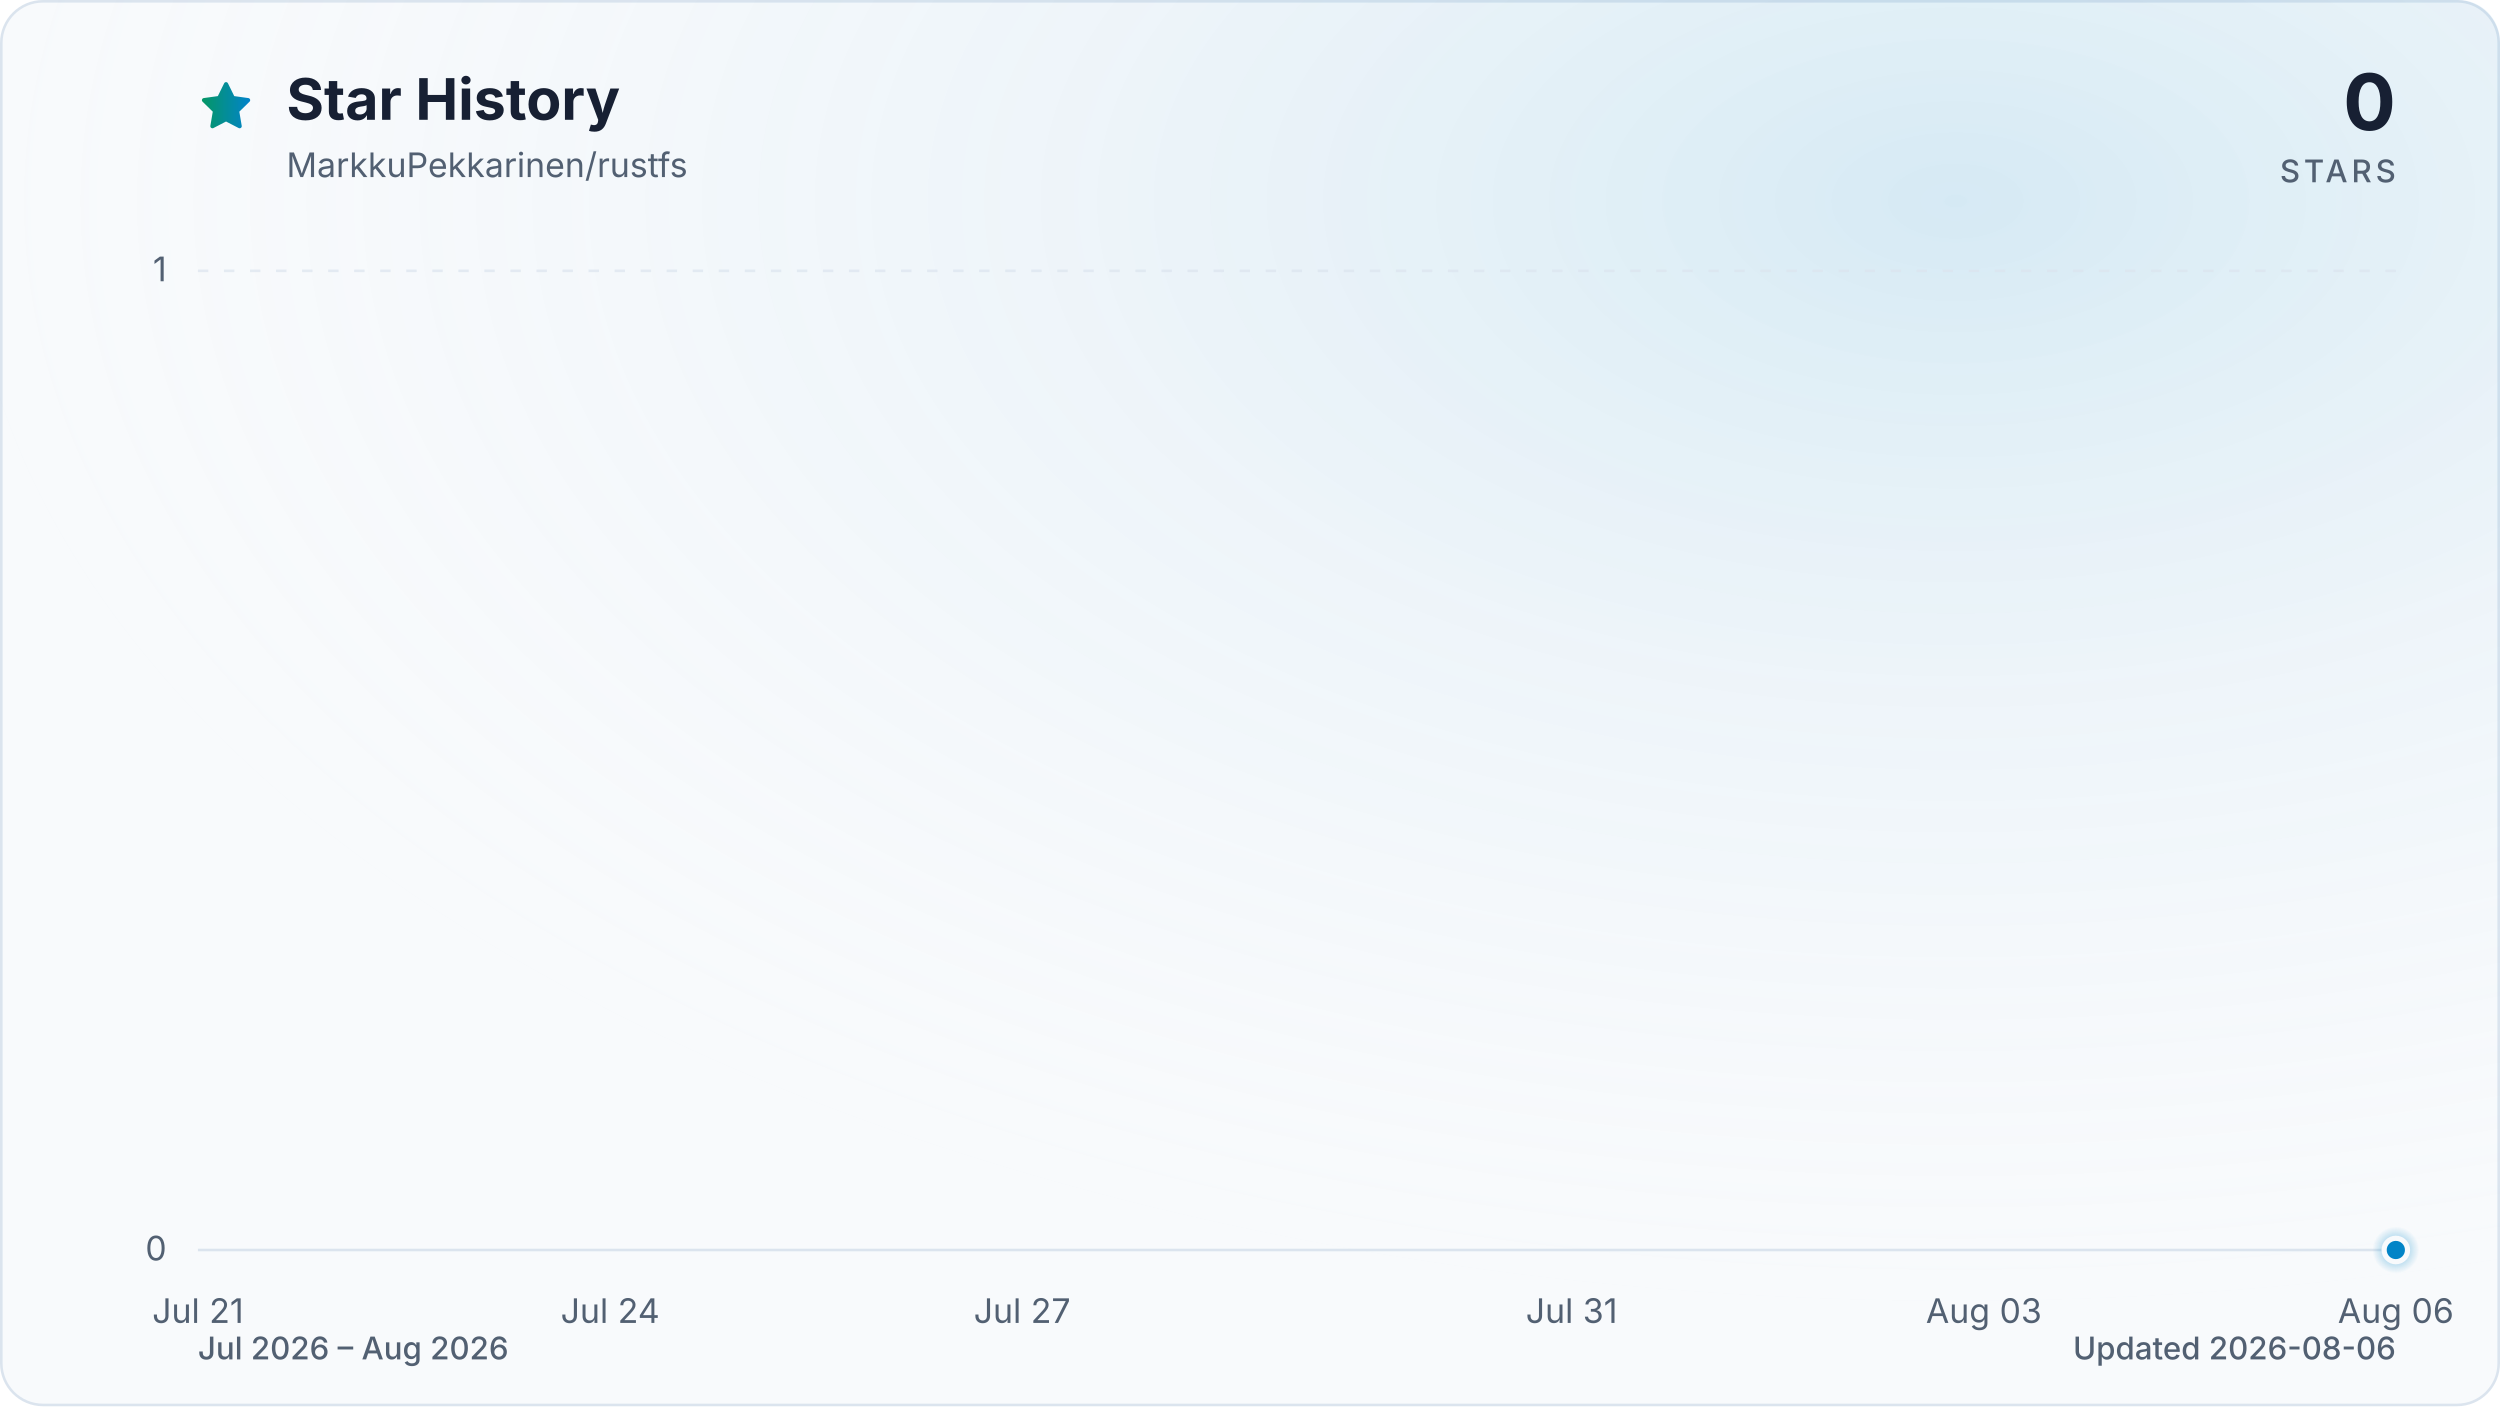
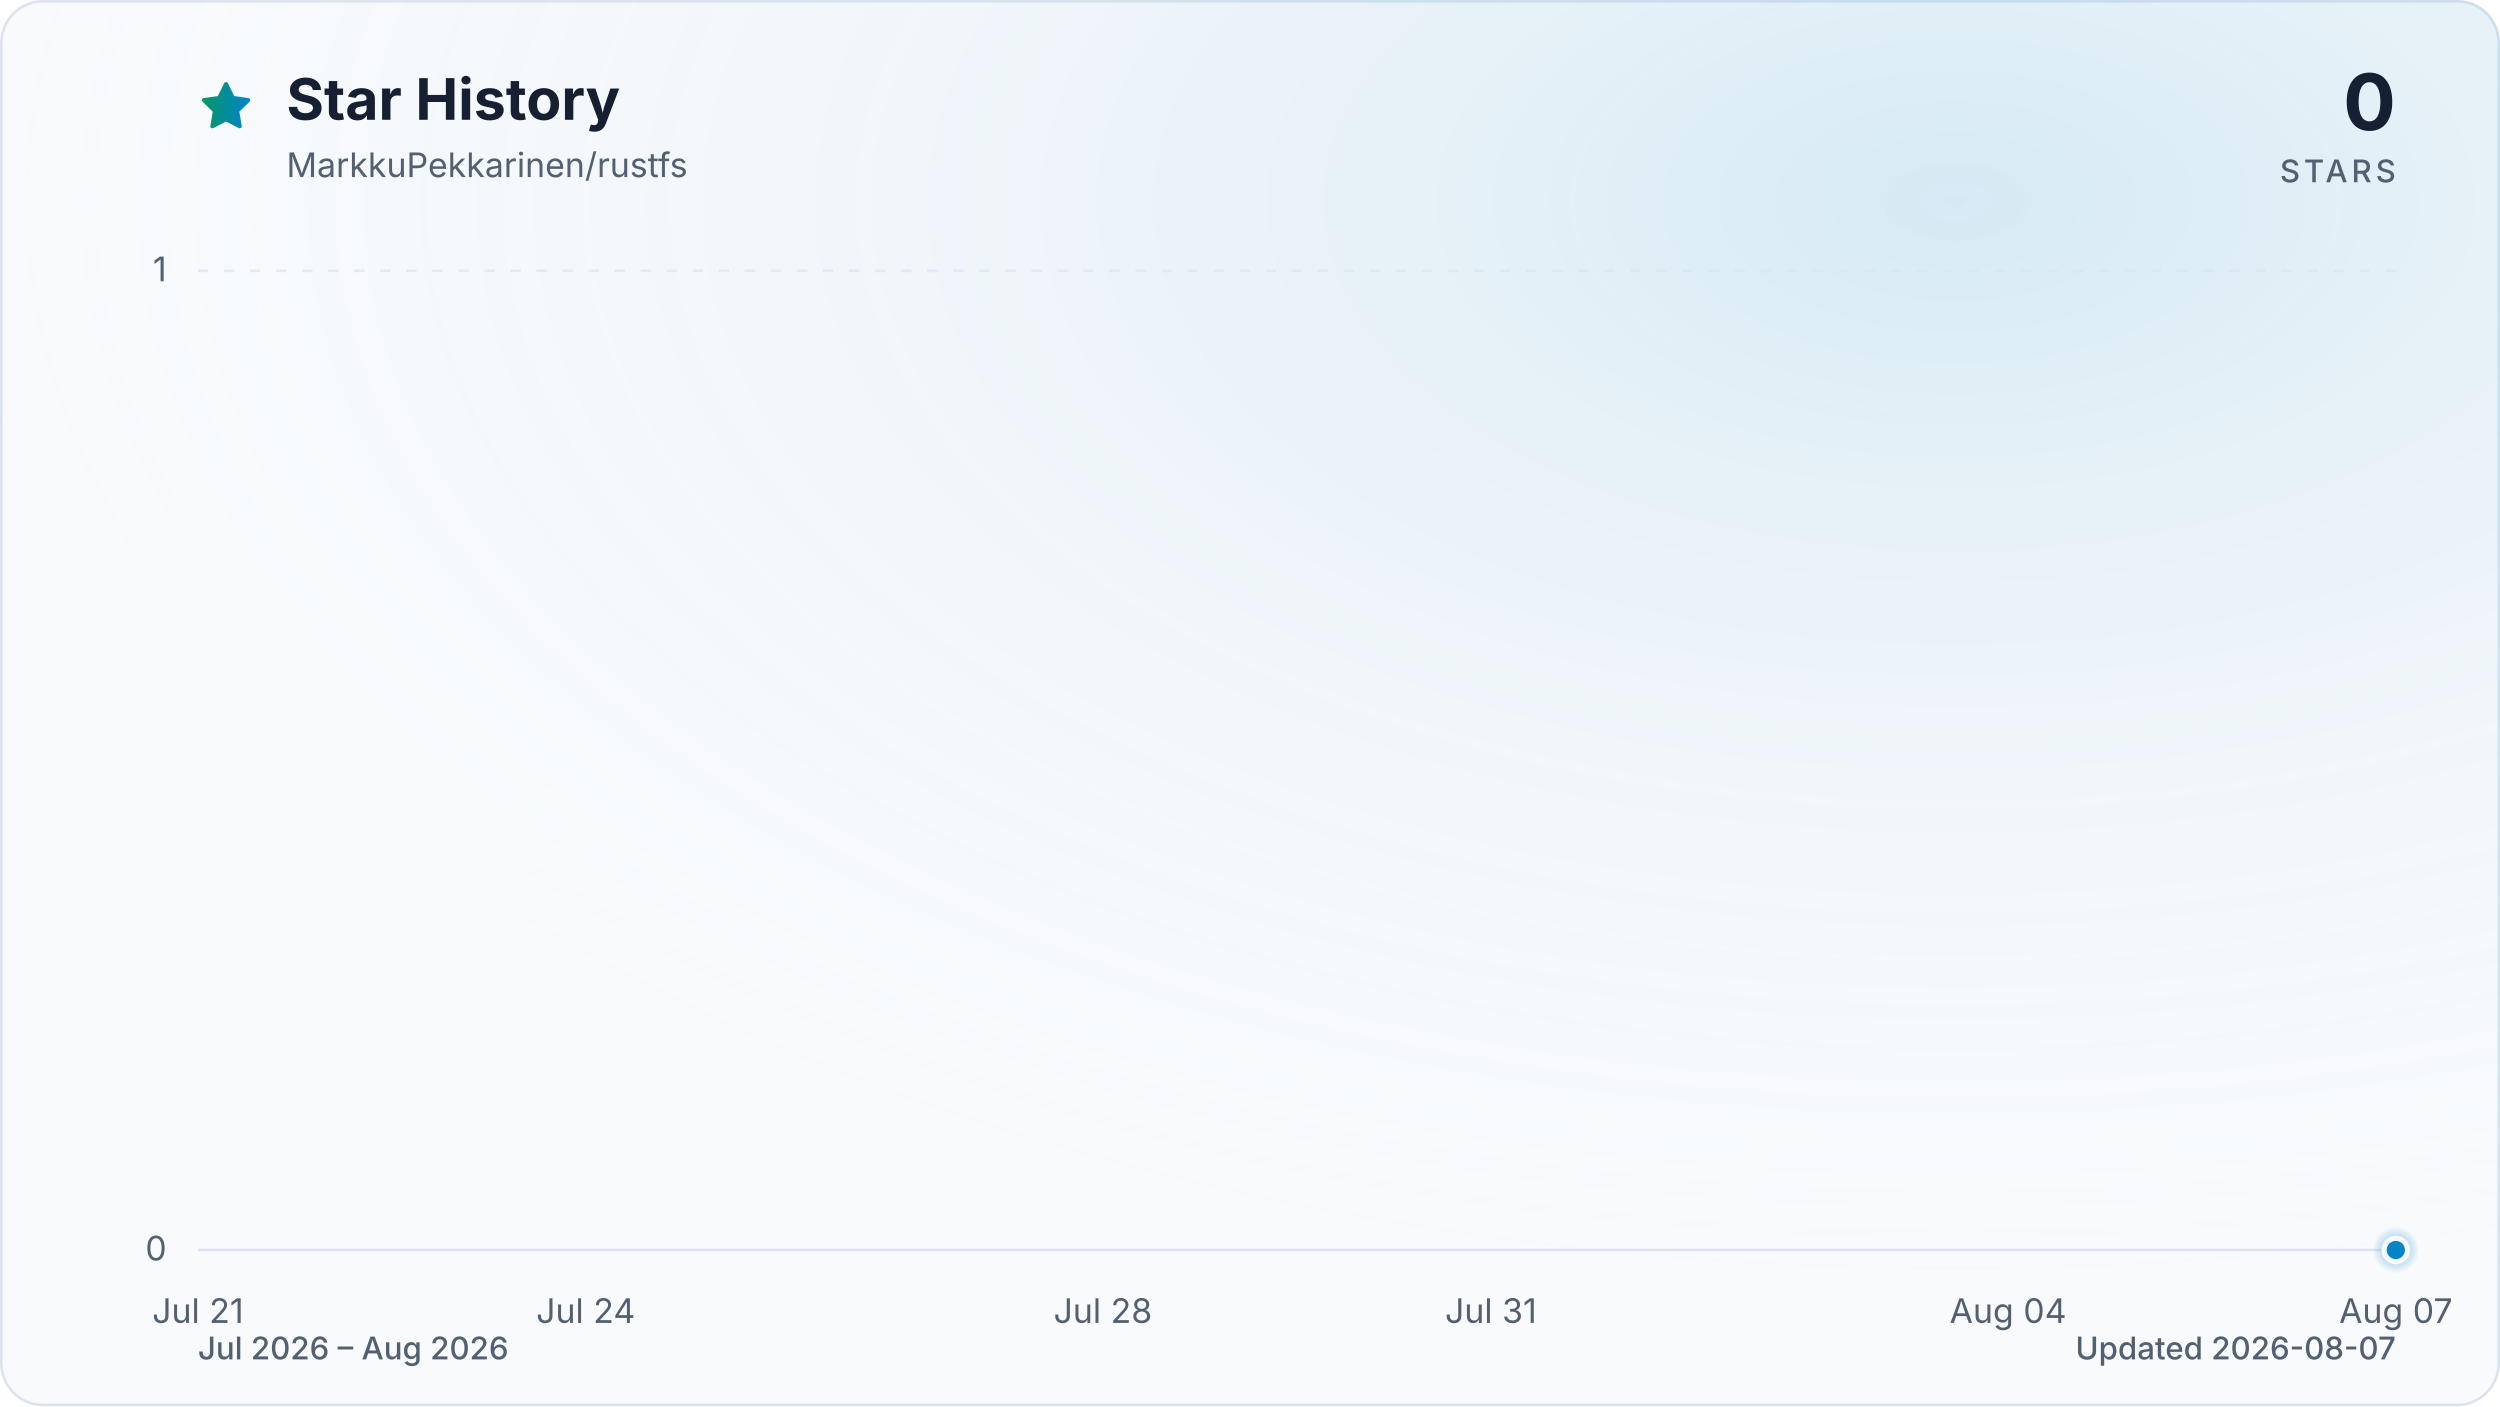
<svg xmlns="http://www.w3.org/2000/svg" viewBox="0 0 960 540" role="img" aria-labelledby="title description" data-style="gradient" data-variant="glow" data-animated="true">
  <defs>
    <linearGradient id="trend" x1="0" y1="0" x2="1" y2="0">
      <stop offset="0%" stop-color="#059669" />
      <stop offset="100%" stop-color="#0284c7" />
    </linearGradient>
    <linearGradient id="area" x1="0" y1="0" x2="0" y2="1">
      <stop offset="0%" stop-color="#059669" stop-opacity="0.30" />
      <stop offset="55%" stop-color="#0284c7" stop-opacity="0.10" />
      <stop offset="100%" stop-color="#0284c7" stop-opacity="0.01" />
    </linearGradient>
    <radialGradient id="marker-halo" cx="50%" cy="50%" r="50%">
      <stop offset="0%" stop-color="#0284c7" stop-opacity="0.55" />
      <stop offset="100%" stop-color="#0284c7" stop-opacity="0" />
    </radialGradient>
    <radialGradient id="surface-glow" cx="78%" cy="14%" r="80%">
      <stop offset="0%" stop-color="#0284c7" stop-opacity="0.14" />
      <stop offset="100%" stop-color="#f8fafc" stop-opacity="0" />
    </radialGradient>
    <filter id="trend-glow" x="-20%" y="-20%" width="140%" height="140%">
      <feGaussianBlur stdDeviation="7" />
    </filter>
  </defs>
  <style>
.trend-enter{transform-box:fill-box;transform-origin:center;animation:trend-enter 520ms cubic-bezier(0.16,1,0.3,1)}
.marker-enter{transform-box:fill-box;transform-origin:center;animation:marker-enter 320ms cubic-bezier(0.16,1,0.3,1) 200ms both}
.marker-pulse{transform-box:fill-box;transform-origin:center;animation:marker-pulse 2.6s ease-out infinite}
@keyframes trend-enter{from{opacity:.35;transform:translateY(10px)}to{opacity:1;transform:translateY(0)}}
@keyframes marker-enter{from{opacity:0;transform:scale(.4)}to{opacity:1;transform:scale(1)}}
@keyframes marker-pulse{0%{opacity:.5;transform:scale(.7)}70%,100%{opacity:0;transform:scale(2.1)}}
@media (prefers-reduced-motion:reduce){.trend-enter,.marker-enter,.marker-pulse{animation:none!important}}
@media (prefers-reduced-motion:reduce){.marker-pulse{opacity:0}}
</style>
  <rect x="0.5" y="0.5" width="959" height="539" fill="#f8fafc" stroke="#dbe4ee" stroke-width="1" rx="16" />
  <rect width="960" height="540" fill="url(#surface-glow)" rx="16" />
  <path d="M12 2.6l2.9 5.9 6.5.9-4.7 4.6 1.1 6.5-5.8-3-5.8 3 1.1-6.5-4.7-4.6 6.5-.9L12 2.6Z" transform="translate(76 30) scale(.9)" fill="url(#trend)" stroke="url(#trend)" stroke-width="1.8" stroke-linejoin="round" aria-hidden="true" />
  <text x="110" y="46" fill="#172033" font-family="ui-sans-serif, system-ui, -apple-system, BlinkMacSystemFont, 'Segoe UI', sans-serif" font-size="22" font-weight="700">Star History</text>
  <text x="110" y="68" fill="#526072" font-family="ui-sans-serif, system-ui, -apple-system, BlinkMacSystemFont, 'Segoe UI', sans-serif" font-size="13">MarkkuPekkarinen/rustfs</text>
  <text x="920" y="50" fill="#172033" font-family="ui-sans-serif, system-ui, -apple-system, BlinkMacSystemFont, 'Segoe UI', sans-serif" font-size="30" font-weight="700" text-anchor="end">0</text>
  <text x="920" y="70" fill="#526072" font-family="ui-sans-serif, system-ui, -apple-system, BlinkMacSystemFont, 'Segoe UI', sans-serif" font-size="12" font-weight="500" letter-spacing="1.5" text-anchor="end">STARS</text>
  <line x1="76" y1="480.0" x2="920" y2="480.0" stroke="#dbe4ee" stroke-width="1" stroke-dasharray="0" opacity="1" />
  <text x="64" y="484.0" fill="#526072" font-family="ui-sans-serif, system-ui, -apple-system, BlinkMacSystemFont, 'Segoe UI', sans-serif" font-size="13" text-anchor="end">0</text>
  <line x1="76" y1="104.0" x2="920" y2="104.0" stroke="#dbe4ee" stroke-width="1" stroke-dasharray="4 6" opacity="0.7" />
  <text x="64" y="108.0" fill="#526072" font-family="ui-sans-serif, system-ui, -apple-system, BlinkMacSystemFont, 'Segoe UI', sans-serif" font-size="13" text-anchor="end">1</text>
  <text x="76.0" y="508" fill="#526072" font-family="ui-sans-serif, system-ui, -apple-system, BlinkMacSystemFont, 'Segoe UI', sans-serif" font-size="13" text-anchor="middle">Jul 21</text>
-   <text x="234.3" y="508" fill="#526072" font-family="ui-sans-serif, system-ui, -apple-system, BlinkMacSystemFont, 'Segoe UI', sans-serif" font-size="13" text-anchor="middle">Jul 24</text>
-   <text x="392.5" y="508" fill="#526072" font-family="ui-sans-serif, system-ui, -apple-system, BlinkMacSystemFont, 'Segoe UI', sans-serif" font-size="13" text-anchor="middle">Jul 27</text>
-   <text x="603.5" y="508" fill="#526072" font-family="ui-sans-serif, system-ui, -apple-system, BlinkMacSystemFont, 'Segoe UI', sans-serif" font-size="13" text-anchor="middle">Jul 31</text>
-   <text x="761.8" y="508" fill="#526072" font-family="ui-sans-serif, system-ui, -apple-system, BlinkMacSystemFont, 'Segoe UI', sans-serif" font-size="13" text-anchor="middle">Aug 03</text>
-   <text x="920.0" y="508" fill="#526072" font-family="ui-sans-serif, system-ui, -apple-system, BlinkMacSystemFont, 'Segoe UI', sans-serif" font-size="13" text-anchor="middle">Aug 06</text>
+   <text x="224.9" y="508" fill="#526072" font-family="ui-sans-serif, system-ui, -apple-system, BlinkMacSystemFont, 'Segoe UI', sans-serif" font-size="13" text-anchor="middle">Jul 24</text>
+   <text x="423.5" y="508" fill="#526072" font-family="ui-sans-serif, system-ui, -apple-system, BlinkMacSystemFont, 'Segoe UI', sans-serif" font-size="13" text-anchor="middle">Jul 28</text>
+   <text x="572.5" y="508" fill="#526072" font-family="ui-sans-serif, system-ui, -apple-system, BlinkMacSystemFont, 'Segoe UI', sans-serif" font-size="13" text-anchor="middle">Jul 31</text>
+   <text x="771.1" y="508" fill="#526072" font-family="ui-sans-serif, system-ui, -apple-system, BlinkMacSystemFont, 'Segoe UI', sans-serif" font-size="13" text-anchor="middle">Aug 04</text>
+   <text x="920.0" y="508" fill="#526072" font-family="ui-sans-serif, system-ui, -apple-system, BlinkMacSystemFont, 'Segoe UI', sans-serif" font-size="13" text-anchor="middle">Aug 07</text>
  <g class="trend-enter">
-     <path d="M 76.0 480.0 C 93.6 480.0, 111.2 480.0, 128.8 480.0 C 146.3 480.0, 163.9 480.0, 181.5 480.0 C 199.1 480.0, 216.7 480.0, 234.3 480.0 C 251.8 480.0, 269.4 480.0, 287.0 480.0 C 304.6 480.0, 322.2 480.0, 339.8 480.0 C 357.3 480.0, 374.9 480.0, 392.5 480.0 C 410.1 480.0, 427.7 480.0, 445.3 480.0 C 462.8 480.0, 480.4 480.0, 498.0 480.0 C 515.6 480.0, 533.2 480.0, 550.8 480.0 C 568.3 480.0, 585.9 480.0, 603.5 480.0 C 621.1 480.0, 638.7 480.0, 656.3 480.0 C 673.8 480.0, 691.4 480.0, 709.0 480.0 C 726.6 480.0, 744.2 480.0, 761.8 480.0 C 779.3 480.0, 796.9 480.0, 814.5 480.0 C 832.1 480.0, 849.7 480.0, 867.3 480.0 C 884.8 480.0, 902.4 480.0, 920.0 480.0 L 920.0 480.0 L 76.0 480.0 Z" fill="url(#area)" />
-     <path d="M 76.0 480.0 C 93.6 480.0, 111.2 480.0, 128.8 480.0 C 146.3 480.0, 163.9 480.0, 181.5 480.0 C 199.1 480.0, 216.7 480.0, 234.3 480.0 C 251.8 480.0, 269.4 480.0, 287.0 480.0 C 304.6 480.0, 322.2 480.0, 339.8 480.0 C 357.3 480.0, 374.9 480.0, 392.5 480.0 C 410.1 480.0, 427.7 480.0, 445.3 480.0 C 462.8 480.0, 480.4 480.0, 498.0 480.0 C 515.6 480.0, 533.2 480.0, 550.8 480.0 C 568.3 480.0, 585.9 480.0, 603.5 480.0 C 621.1 480.0, 638.7 480.0, 656.3 480.0 C 673.8 480.0, 691.4 480.0, 709.0 480.0 C 726.6 480.0, 744.2 480.0, 761.8 480.0 C 779.3 480.0, 796.9 480.0, 814.5 480.0 C 832.1 480.0, 849.7 480.0, 867.3 480.0 C 884.8 480.0, 902.4 480.0, 920.0 480.0" fill="none" stroke="url(#trend)" stroke-width="12" stroke-linecap="round" stroke-linejoin="round" opacity="0.16" filter="url(#trend-glow)" />
-     <path d="M 76.0 480.0 C 93.6 480.0, 111.2 480.0, 128.8 480.0 C 146.3 480.0, 163.9 480.0, 181.5 480.0 C 199.1 480.0, 216.7 480.0, 234.3 480.0 C 251.8 480.0, 269.4 480.0, 287.0 480.0 C 304.6 480.0, 322.2 480.0, 339.8 480.0 C 357.3 480.0, 374.9 480.0, 392.5 480.0 C 410.1 480.0, 427.7 480.0, 445.3 480.0 C 462.8 480.0, 480.4 480.0, 498.0 480.0 C 515.6 480.0, 533.2 480.0, 550.8 480.0 C 568.3 480.0, 585.9 480.0, 603.5 480.0 C 621.1 480.0, 638.7 480.0, 656.3 480.0 C 673.8 480.0, 691.4 480.0, 709.0 480.0 C 726.6 480.0, 744.2 480.0, 761.8 480.0 C 779.3 480.0, 796.9 480.0, 814.5 480.0 C 832.1 480.0, 849.7 480.0, 867.3 480.0 C 884.8 480.0, 902.4 480.0, 920.0 480.0" fill="none" stroke="url(#trend)" stroke-width="3" stroke-linecap="round" stroke-linejoin="round" />
+     <path d="M 76.0 480.0 C 92.5 480.0, 109.1 480.0, 125.6 480.0 C 142.2 480.0, 158.7 480.0, 175.3 480.0 C 191.8 480.0, 208.4 480.0, 224.9 480.0 C 241.5 480.0, 258.0 480.0, 274.6 480.0 C 291.1 480.0, 307.7 480.0, 324.2 480.0 C 340.8 480.0, 357.3 480.0, 373.9 480.0 C 390.4 480.0, 407.0 480.0, 423.5 480.0 C 440.1 480.0, 456.6 480.0, 473.2 480.0 C 489.7 480.0, 506.3 480.0, 522.8 480.0 C 539.4 480.0, 555.9 480.0, 572.5 480.0 C 589.0 480.0, 605.6 480.0, 622.1 480.0 C 638.7 480.0, 655.2 480.0, 671.8 480.0 C 688.3 480.0, 704.9 480.0, 721.4 480.0 C 738.0 480.0, 754.5 480.0, 771.1 480.0 C 787.6 480.0, 804.2 480.0, 820.7 480.0 C 837.3 480.0, 853.8 480.0, 870.4 480.0 C 886.9 480.0, 903.5 480.0, 920.0 480.0 L 920.0 480.0 L 76.0 480.0 Z" fill="url(#area)" />
+     <path d="M 76.0 480.0 C 92.5 480.0, 109.1 480.0, 125.6 480.0 C 142.2 480.0, 158.7 480.0, 175.3 480.0 C 191.8 480.0, 208.4 480.0, 224.9 480.0 C 241.5 480.0, 258.0 480.0, 274.6 480.0 C 291.1 480.0, 307.7 480.0, 324.2 480.0 C 340.8 480.0, 357.3 480.0, 373.9 480.0 C 390.4 480.0, 407.0 480.0, 423.5 480.0 C 440.1 480.0, 456.6 480.0, 473.2 480.0 C 489.7 480.0, 506.3 480.0, 522.8 480.0 C 539.4 480.0, 555.9 480.0, 572.5 480.0 C 589.0 480.0, 605.6 480.0, 622.1 480.0 C 638.7 480.0, 655.2 480.0, 671.8 480.0 C 688.3 480.0, 704.9 480.0, 721.4 480.0 C 738.0 480.0, 754.5 480.0, 771.1 480.0 C 787.6 480.0, 804.2 480.0, 820.7 480.0 C 837.3 480.0, 853.8 480.0, 870.4 480.0 C 886.9 480.0, 903.5 480.0, 920.0 480.0" fill="none" stroke="url(#trend)" stroke-width="12" stroke-linecap="round" stroke-linejoin="round" opacity="0.16" filter="url(#trend-glow)" />
+     <path d="M 76.0 480.0 C 92.5 480.0, 109.1 480.0, 125.6 480.0 C 142.2 480.0, 158.7 480.0, 175.3 480.0 C 191.8 480.0, 208.4 480.0, 224.9 480.0 C 241.5 480.0, 258.0 480.0, 274.6 480.0 C 291.1 480.0, 307.7 480.0, 324.2 480.0 C 340.8 480.0, 357.3 480.0, 373.9 480.0 C 390.4 480.0, 407.0 480.0, 423.5 480.0 C 440.1 480.0, 456.6 480.0, 473.2 480.0 C 489.7 480.0, 506.3 480.0, 522.8 480.0 C 539.4 480.0, 555.9 480.0, 572.5 480.0 C 589.0 480.0, 605.6 480.0, 622.1 480.0 C 638.7 480.0, 655.2 480.0, 671.8 480.0 C 688.3 480.0, 704.9 480.0, 721.4 480.0 C 738.0 480.0, 754.5 480.0, 771.1 480.0 C 787.6 480.0, 804.2 480.0, 820.7 480.0 C 837.3 480.0, 853.8 480.0, 870.4 480.0 C 886.9 480.0, 903.5 480.0, 920.0 480.0" fill="none" stroke="url(#trend)" stroke-width="3" stroke-linecap="round" stroke-linejoin="round" />
  </g>
  <g class="marker-enter">
    <circle class="marker-pulse" cx="920.0" cy="480.0" r="9" fill="url(#marker-halo)" />
    <circle cx="920.0" cy="480.0" r="4.5" fill="#0284c7" stroke="#f8fafc" stroke-width="2" />
  </g>
  <text x="76" y="522" fill="#526072" font-family="ui-sans-serif, system-ui, -apple-system, BlinkMacSystemFont, 'Segoe UI', sans-serif" font-size="12" font-weight="500">Jul 2026 – Aug 2026</text>
-   <text x="920" y="522" fill="#526072" font-family="ui-sans-serif, system-ui, -apple-system, BlinkMacSystemFont, 'Segoe UI', sans-serif" font-size="12" font-weight="500" text-anchor="end">Updated 2026-08-06</text>
+   <text x="920" y="522" fill="#526072" font-family="ui-sans-serif, system-ui, -apple-system, BlinkMacSystemFont, 'Segoe UI', sans-serif" font-size="12" font-weight="500" text-anchor="end">Updated 2026-08-07</text>
</svg>
